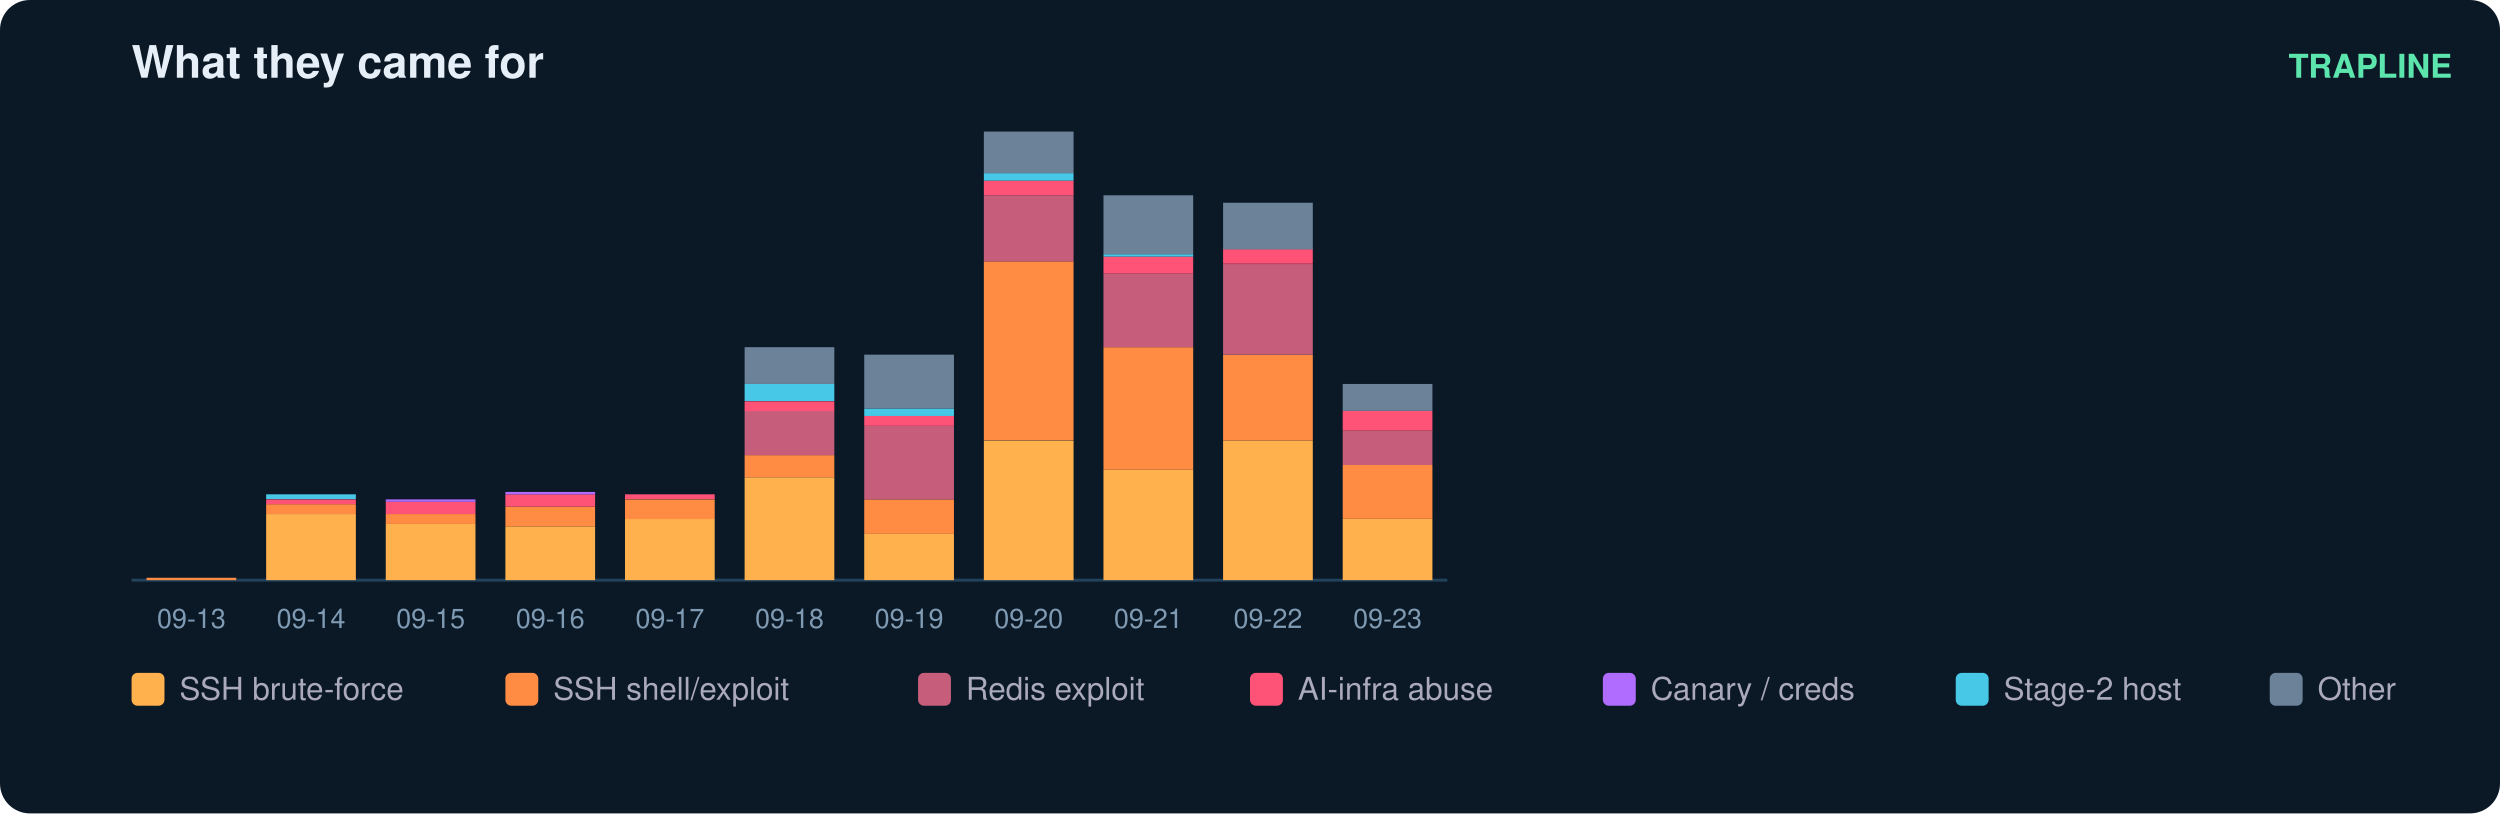
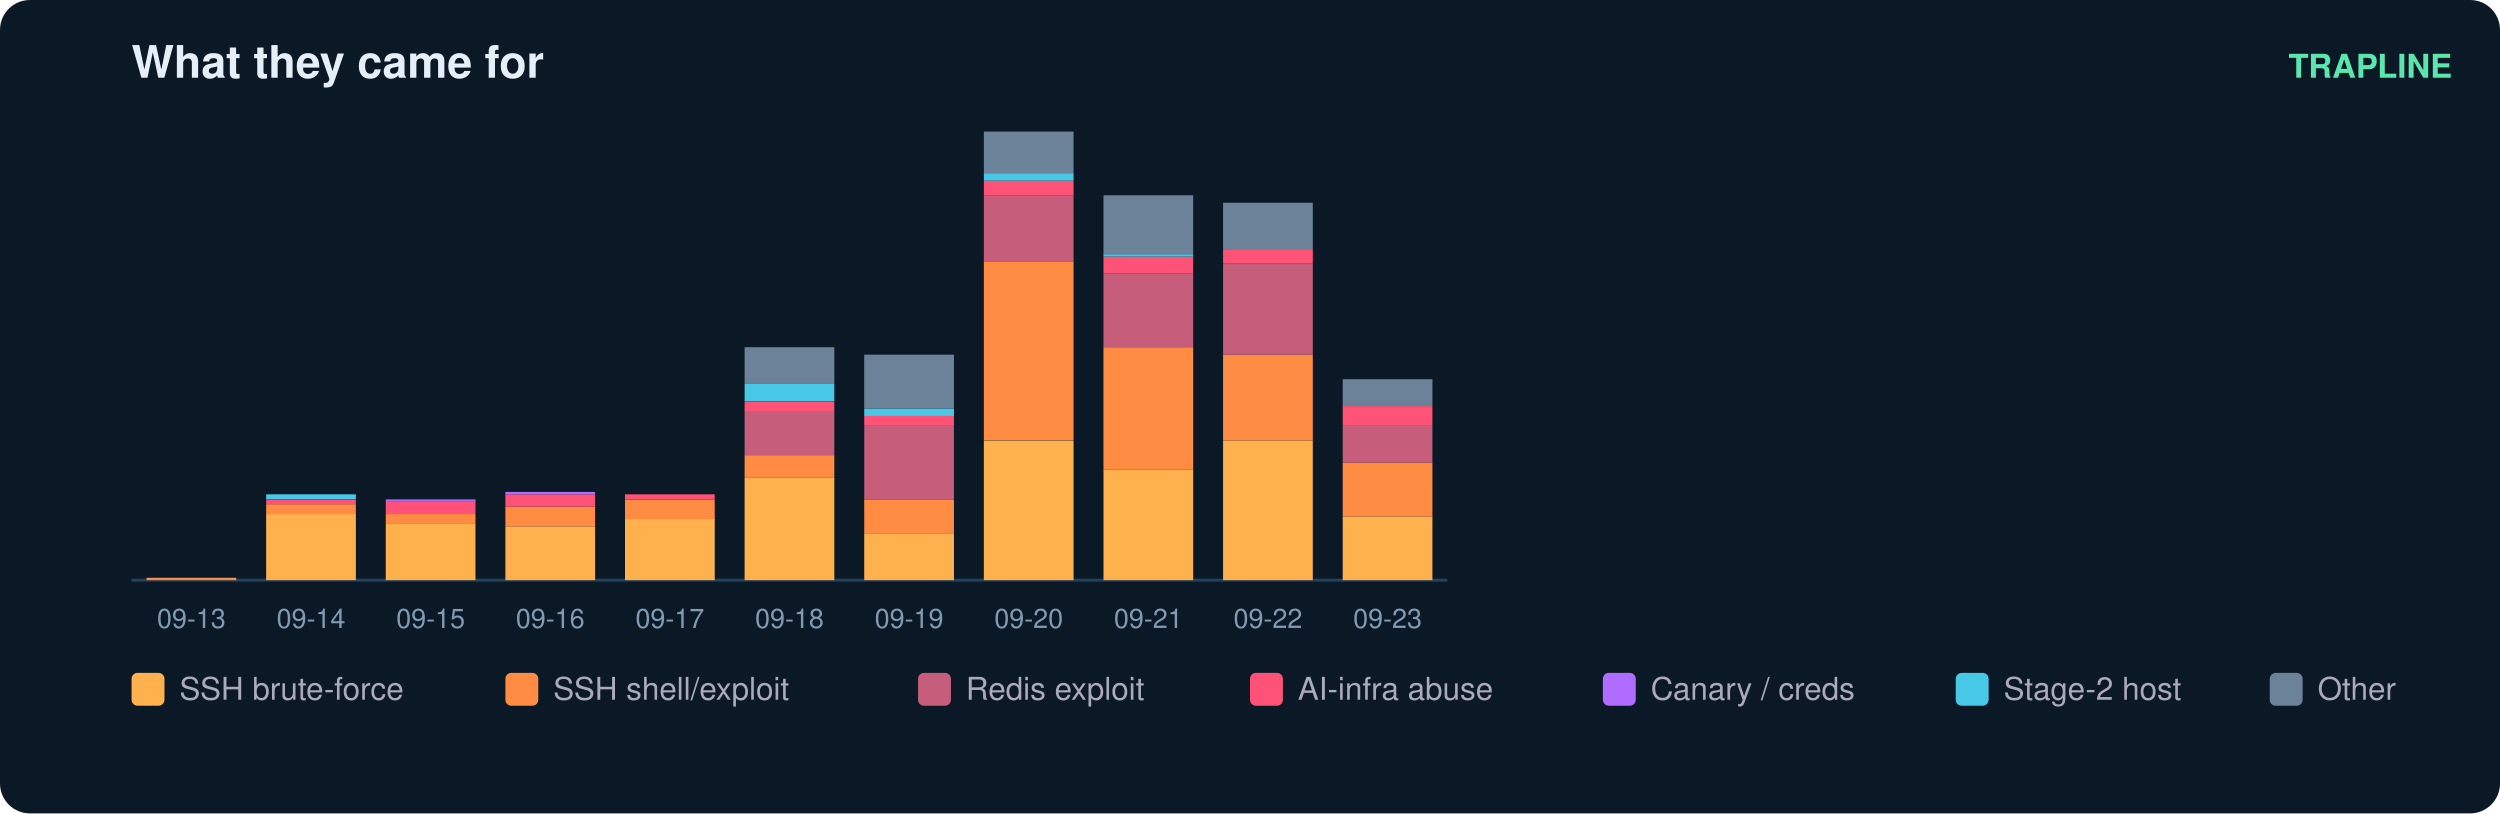
<svg xmlns="http://www.w3.org/2000/svg" width="836" height="272" viewBox="0 0 836 272" font-family="ui-sans-serif,Segoe UI,Helvetica,Arial">
  <rect width="836" height="272" rx="10" fill="#0b1826" />
  <text x="44" y="26" fill="#e6eff7" font-size="15" font-weight="700">What they came for</text>
  <text x="820" y="26" fill="#5ce6ad" font-size="11" text-anchor="end" font-weight="600">TRAPLINE</text>
  <line x1="44" y1="194" x2="484" y2="194" stroke="#22415a" />
  <rect x="49" y="193.2" width="30" height="0.8" fill="#ff8c42" />
  <text x="64.0" y="210.0" fill="#7f9bb3" font-size="9" text-anchor="middle">09-13</text>
  <rect x="89" y="171.9" width="30" height="22.1" fill="#ffb14e" />
  <rect x="89" y="168.6" width="30" height="3.3" fill="#ff8c42" />
  <rect x="89" y="167.0" width="30" height="1.6" fill="#ff5277" />
  <rect x="89" y="165.3" width="30" height="1.6" fill="#46c8e6" />
  <text x="104.0" y="210.0" fill="#7f9bb3" font-size="9" text-anchor="middle">09-14</text>
  <rect x="129" y="175.1" width="30" height="18.9" fill="#ffb14e" />
  <rect x="129" y="171.9" width="30" height="3.3" fill="#ff8c42" />
  <rect x="129" y="167.8" width="30" height="4.1" fill="#ff5277" />
  <rect x="129" y="167.0" width="30" height="0.8" fill="#b06cff" />
  <text x="144.0" y="210.0" fill="#7f9bb3" font-size="9" text-anchor="middle">09-15</text>
  <rect x="169" y="176.0" width="30" height="18.0" fill="#ffb14e" />
  <rect x="169" y="169.4" width="30" height="6.6" fill="#ff8c42" />
  <rect x="169" y="165.3" width="30" height="4.1" fill="#ff5277" />
  <rect x="169" y="164.5" width="30" height="0.8" fill="#b06cff" />
  <text x="184.0" y="210.0" fill="#7f9bb3" font-size="9" text-anchor="middle">09-16</text>
  <rect x="209" y="173.5" width="30" height="20.5" fill="#ffb14e" />
  <rect x="209" y="167.0" width="30" height="6.6" fill="#ff8c42" />
  <rect x="209" y="165.3" width="30" height="1.6" fill="#ff5277" />
  <text x="224.0" y="210.0" fill="#7f9bb3" font-size="9" text-anchor="middle">09-17</text>
  <rect x="249" y="159.6" width="30" height="34.4" fill="#ffb14e" />
  <rect x="249" y="152.2" width="30" height="7.4" fill="#ff8c42" />
  <rect x="249" y="137.4" width="30" height="14.8" fill="#c65d7b" />
  <rect x="249" y="134.2" width="30" height="3.3" fill="#ff5277" />
  <rect x="249" y="128.4" width="30" height="5.7" fill="#46c8e6" />
  <rect x="249" y="116.1" width="30" height="12.3" fill="#6b8299" />
  <text x="264.0" y="210.0" fill="#7f9bb3" font-size="9" text-anchor="middle">09-18</text>
  <rect x="289" y="178.4" width="30" height="15.6" fill="#ffb14e" />
  <rect x="289" y="167.0" width="30" height="11.5" fill="#ff8c42" />
  <rect x="289" y="142.4" width="30" height="24.6" fill="#c65d7b" />
  <rect x="289" y="139.1" width="30" height="3.3" fill="#ff5277" />
  <rect x="289" y="136.6" width="30" height="2.5" fill="#46c8e6" />
  <rect x="289" y="118.6" width="30" height="18.0" fill="#6b8299" />
  <text x="304.0" y="210.0" fill="#7f9bb3" font-size="9" text-anchor="middle">09-19</text>
  <rect x="329" y="147.3" width="30" height="46.7" fill="#ffb14e" />
  <rect x="329" y="87.4" width="30" height="59.8" fill="#ff8c42" />
  <rect x="329" y="65.3" width="30" height="22.1" fill="#c65d7b" />
  <rect x="329" y="60.4" width="30" height="4.9" fill="#ff5277" />
  <rect x="329" y="57.9" width="30" height="2.5" fill="#46c8e6" />
  <rect x="329" y="44.0" width="30" height="13.9" fill="#6b8299" />
  <text x="344.0" y="210.0" fill="#7f9bb3" font-size="9" text-anchor="middle">09-20</text>
  <rect x="369" y="157.1" width="30" height="36.9" fill="#ffb14e" />
  <rect x="369" y="116.1" width="30" height="41.0" fill="#ff8c42" />
  <rect x="369" y="91.5" width="30" height="24.6" fill="#c65d7b" />
  <rect x="369" y="85.8" width="30" height="5.7" fill="#ff5277" />
  <rect x="369" y="85.0" width="30" height="0.8" fill="#46c8e6" />
  <rect x="369" y="65.3" width="30" height="19.7" fill="#6b8299" />
  <text x="384.0" y="210.0" fill="#7f9bb3" font-size="9" text-anchor="middle">09-21</text>
  <rect x="409" y="147.3" width="30" height="46.7" fill="#ffb14e" />
  <rect x="409" y="118.6" width="30" height="28.7" fill="#ff8c42" />
  <rect x="409" y="88.3" width="30" height="30.3" fill="#c65d7b" />
  <rect x="409" y="83.3" width="30" height="4.9" fill="#ff5277" />
  <rect x="409" y="67.8" width="30" height="15.6" fill="#6b8299" />
  <text x="424.0" y="210.0" fill="#7f9bb3" font-size="9" text-anchor="middle">09-22</text>
-   <rect x="449" y="173.5" width="30" height="20.5" fill="#ffb14e" />
-   <rect x="449" y="155.5" width="30" height="18.0" fill="#ff8c42" />
-   <rect x="449" y="144.0" width="30" height="11.5" fill="#c65d7b" />
-   <rect x="449" y="137.4" width="30" height="6.6" fill="#ff5277" />
-   <rect x="449" y="128.4" width="30" height="9.0" fill="#6b8299" />
+   <rect x="449" y="172.7" width="30" height="21.3" fill="#ffb14e" />
+   <rect x="449" y="154.7" width="30" height="18.0" fill="#ff8c42" />
+   <rect x="449" y="142.4" width="30" height="12.3" fill="#c65d7b" />
+   <rect x="449" y="135.8" width="30" height="6.6" fill="#ff5277" />
+   <rect x="449" y="126.8" width="30" height="9.0" fill="#6b8299" />
  <text x="464.0" y="210.0" fill="#7f9bb3" font-size="9" text-anchor="middle">09-23</text>
  <rect x="44" y="225" width="11" height="11" rx="2" fill="#ffb14e" />
  <text x="60" y="234" fill="#aab" font-size="10.5">SSH brute-force</text>
  <rect x="169" y="225" width="11" height="11" rx="2" fill="#ff8c42" />
  <text x="185" y="234" fill="#aab" font-size="10.5">SSH shell/exploit</text>
  <rect x="307" y="225" width="11" height="11" rx="2" fill="#c65d7b" />
  <text x="323" y="234" fill="#aab" font-size="10.5">Redis exploit</text>
  <rect x="418" y="225" width="11" height="11" rx="2" fill="#ff5277" />
  <text x="434" y="234" fill="#aab" font-size="10.5">AI-infra abuse</text>
  <rect x="536" y="225" width="11" height="11" rx="2" fill="#b06cff" />
  <text x="552" y="234" fill="#aab" font-size="10.5">Canary / creds</text>
  <rect x="654" y="225" width="11" height="11" rx="2" fill="#46c8e6" />
  <text x="670" y="234" fill="#aab" font-size="10.5">Stage-2 host</text>
  <rect x="759" y="225" width="11" height="11" rx="2" fill="#6b8299" />
  <text x="775" y="234" fill="#aab" font-size="10.5">Other</text>
</svg>
